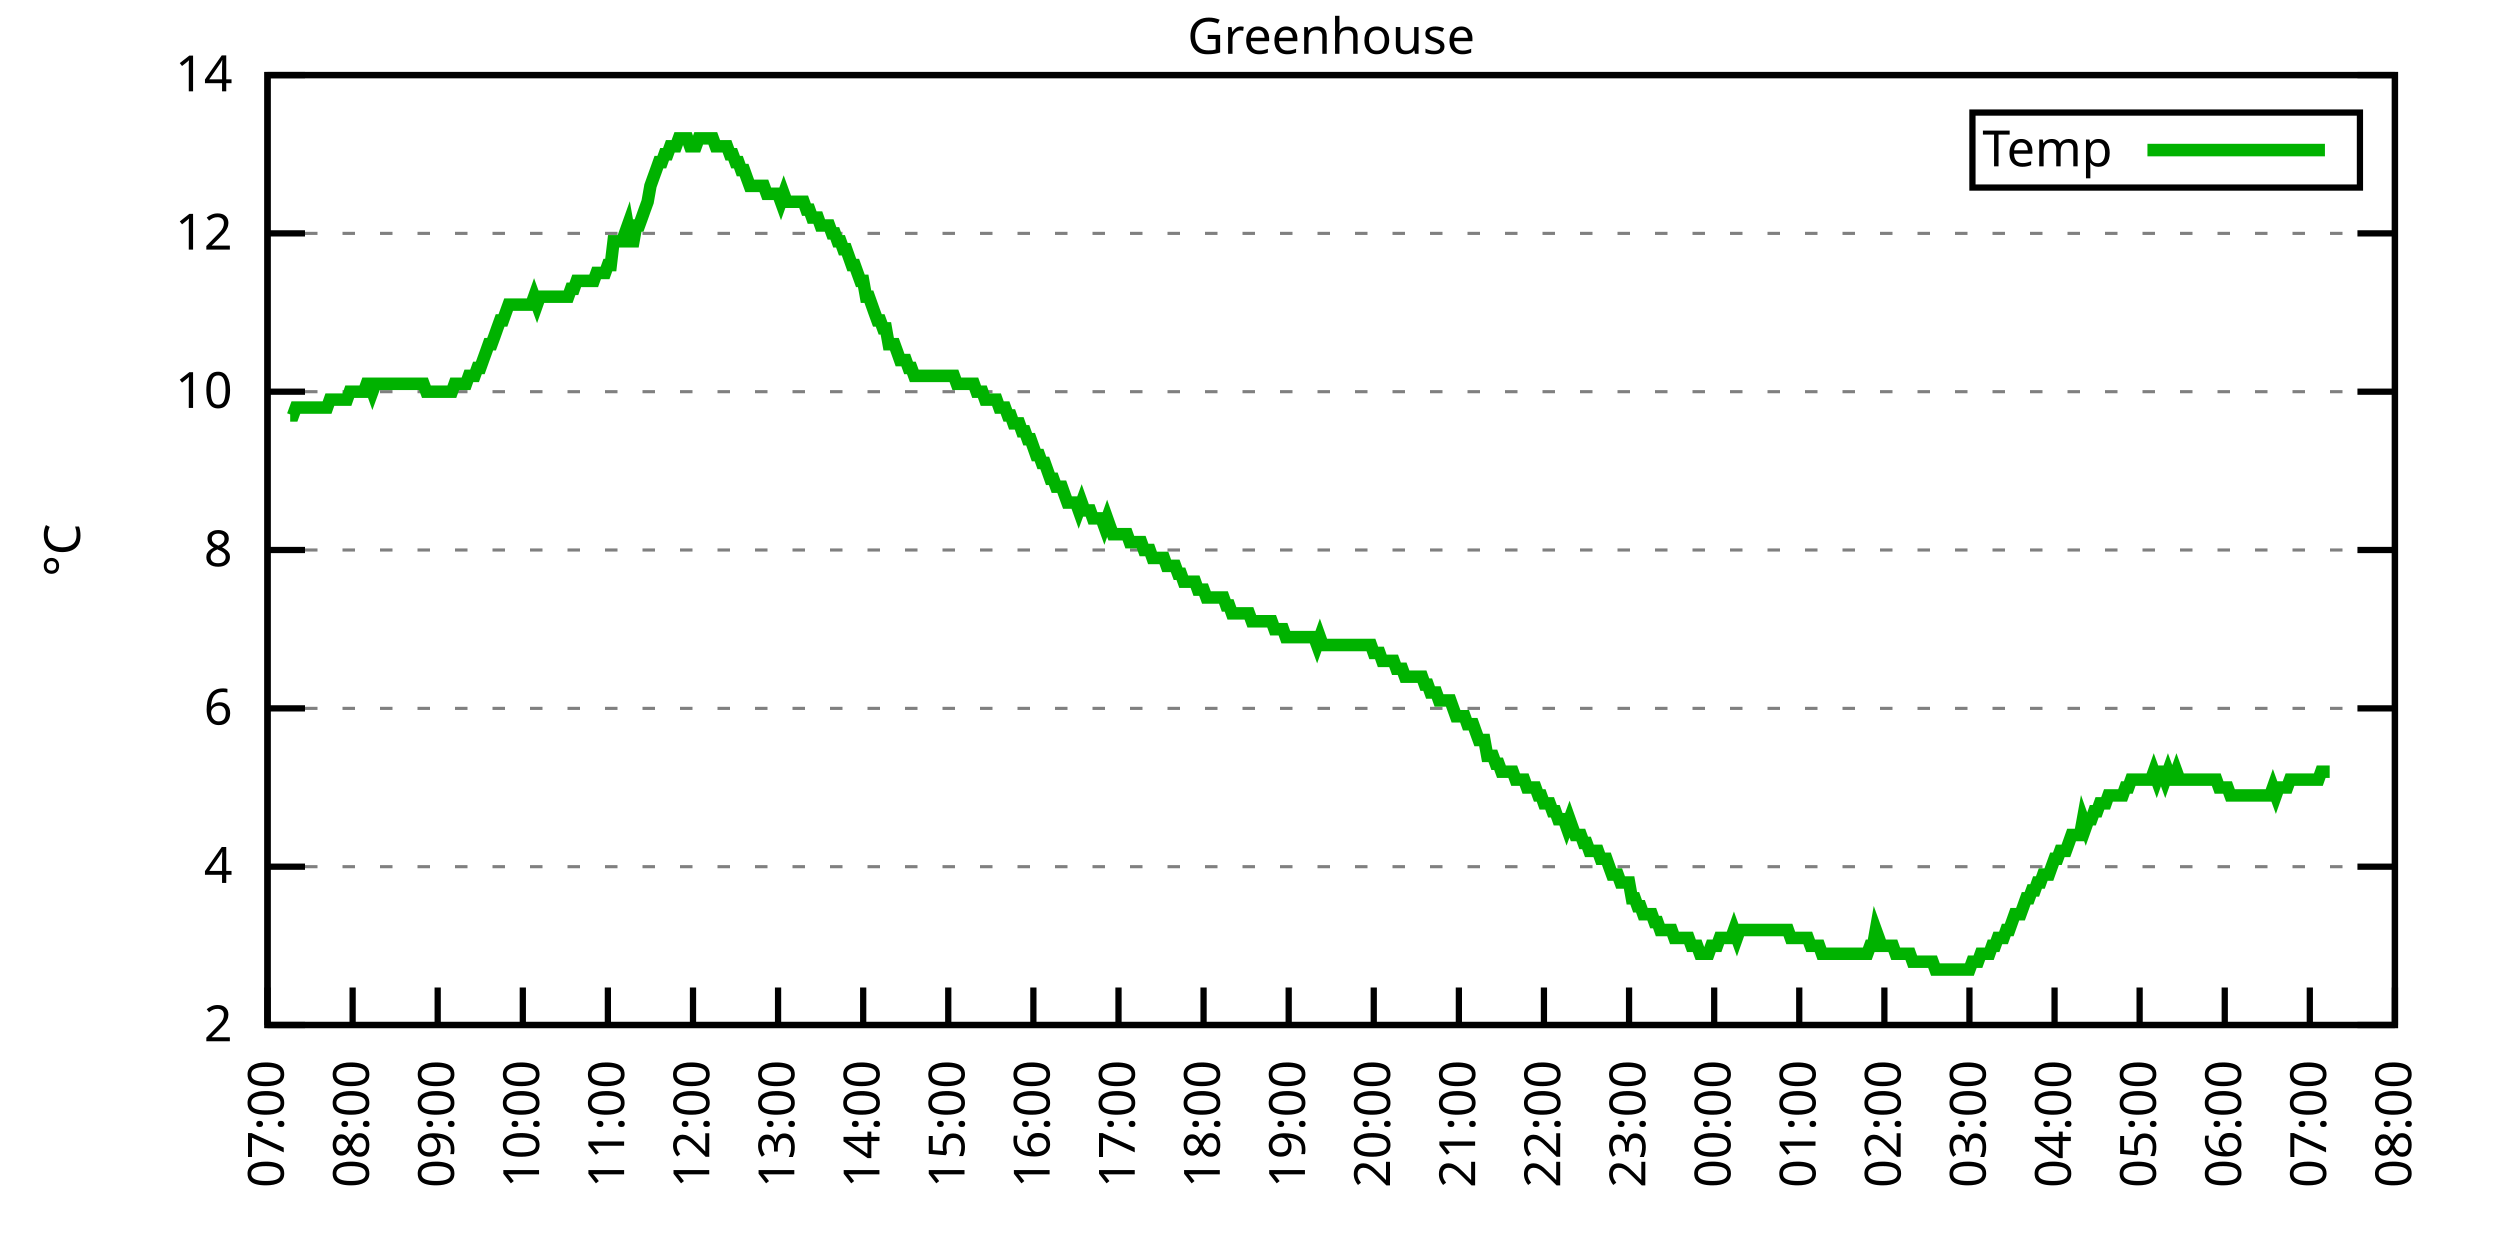
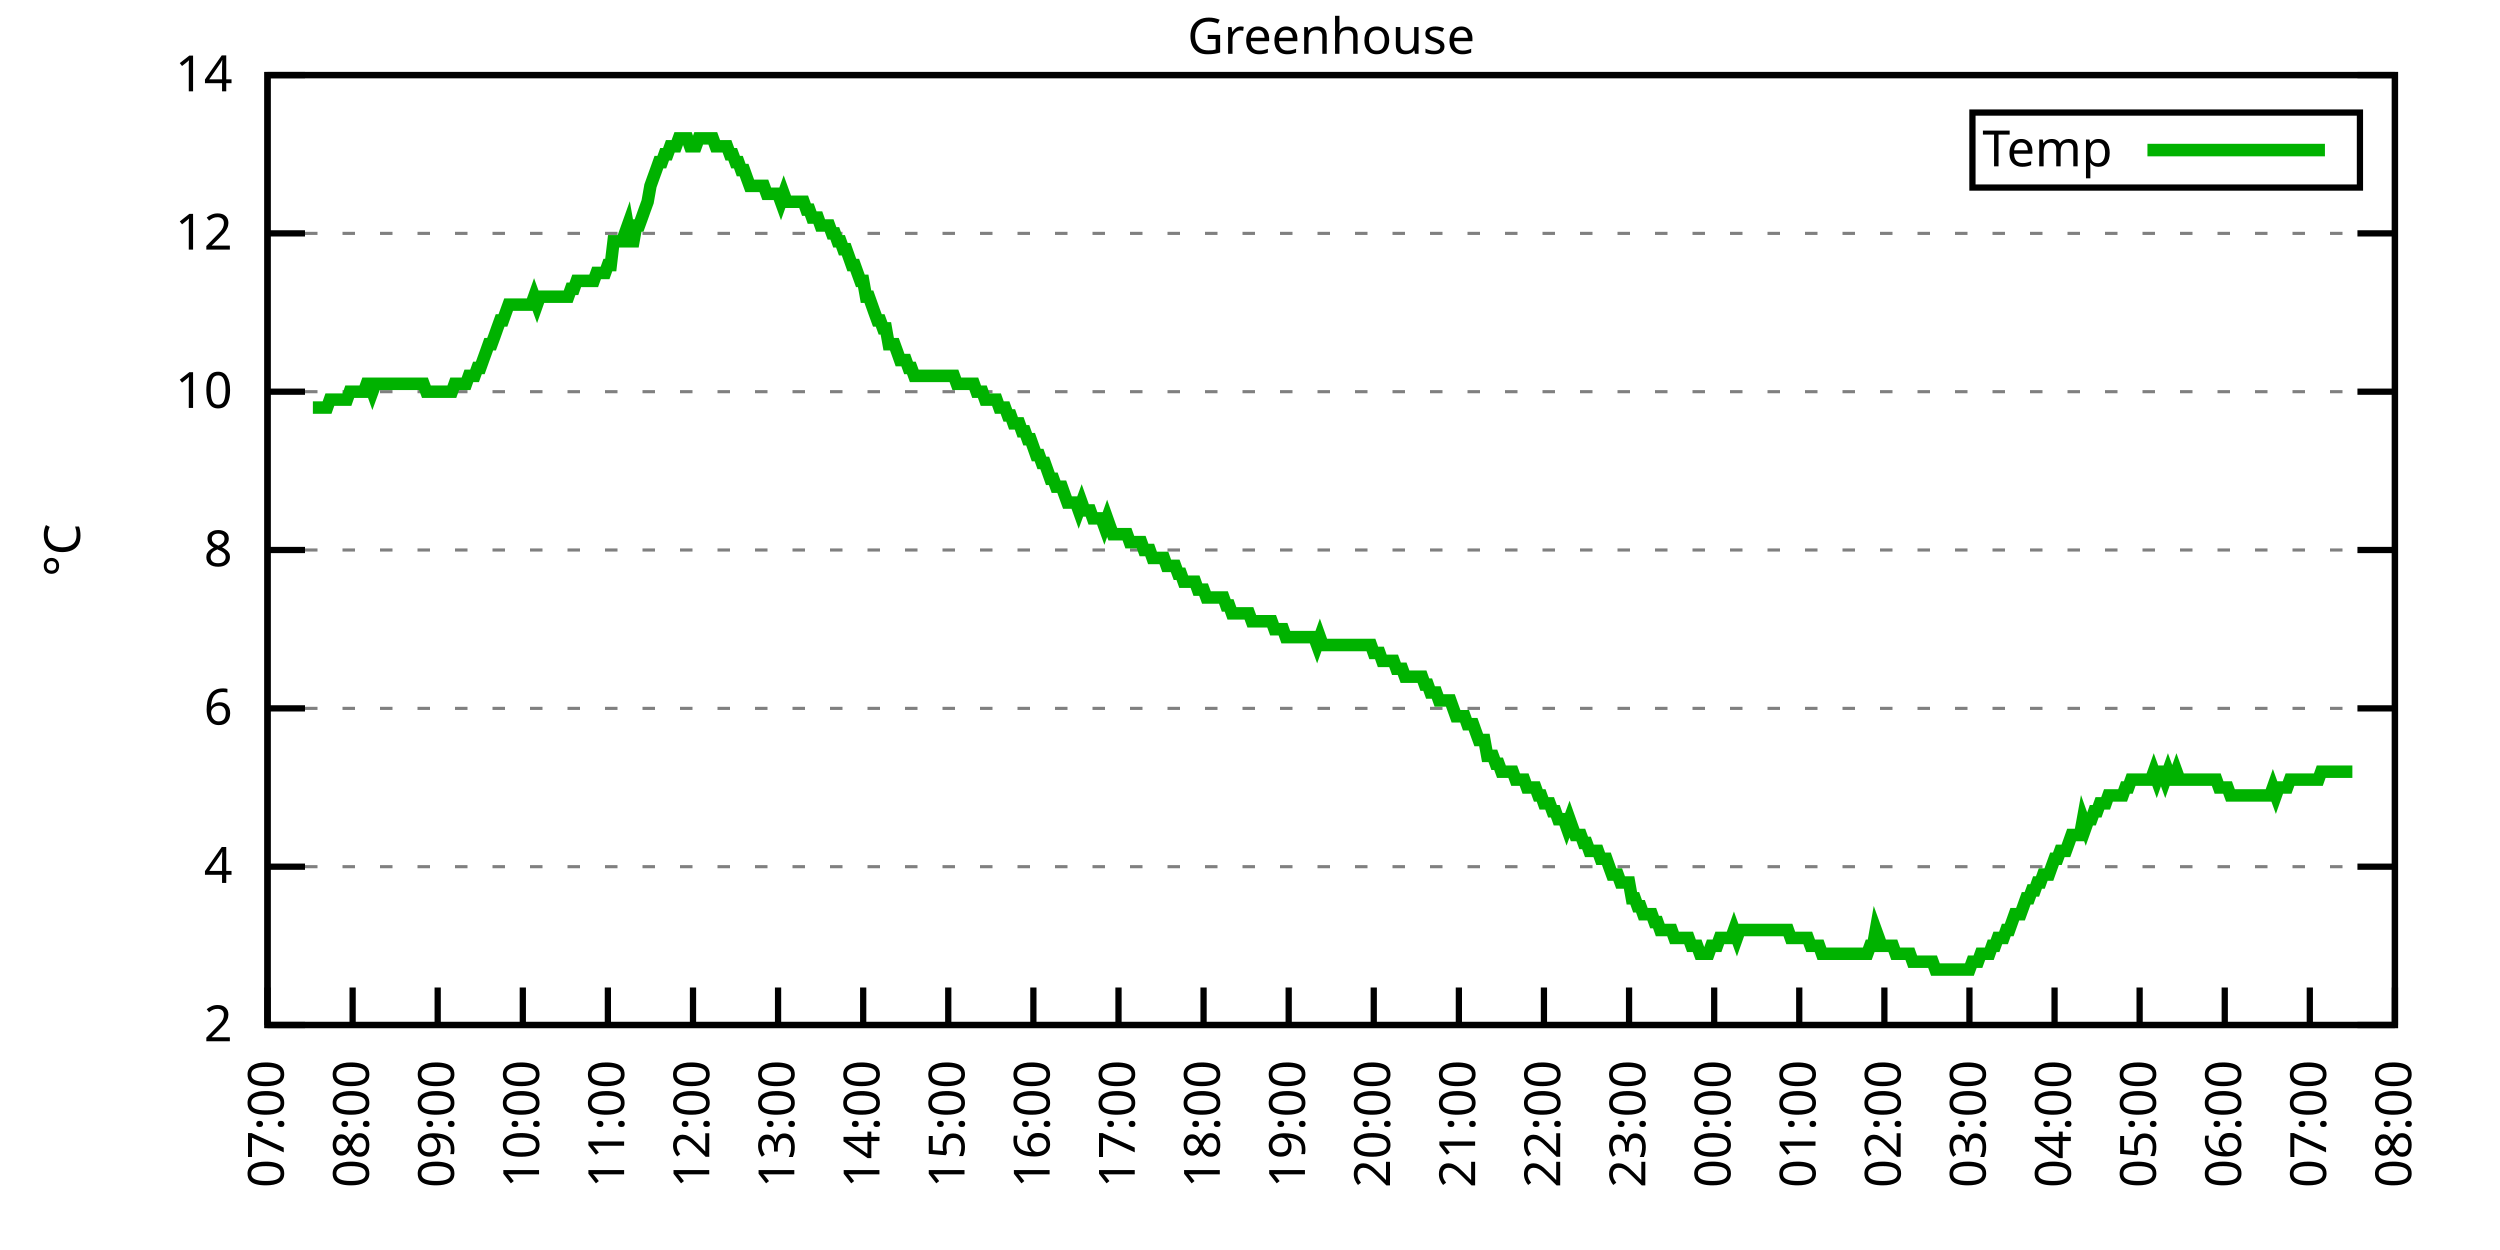
<svg xmlns="http://www.w3.org/2000/svg" xmlns:xlink="http://www.w3.org/1999/xlink" width="400" height="200" viewBox="0 0 400 200">
  <g id="gnuplot_canvas">
    <rect x="0" y="0" width="400" height="200" fill="none" />
    <defs>
      <circle id="gpDot" r="0.5" stroke-width="0.5" stroke="currentColor" />
      <path id="gpPt0" stroke-width="0.333" stroke="currentColor" d="M-1,0 h2 M0,-1 v2" />
      <path id="gpPt1" stroke-width="0.333" stroke="currentColor" d="M-1,-1 L1,1 M1,-1 L-1,1" />
      <path id="gpPt2" stroke-width="0.333" stroke="currentColor" d="M-1,0 L1,0 M0,-1 L0,1 M-1,-1 L1,1 M-1,1 L1,-1" />
      <rect id="gpPt3" stroke-width="0.333" stroke="currentColor" x="-1" y="-1" width="2" height="2" />
      <rect id="gpPt4" stroke-width="0.333" stroke="currentColor" fill="currentColor" x="-1" y="-1" width="2" height="2" />
      <circle id="gpPt5" stroke-width="0.333" stroke="currentColor" cx="0" cy="0" r="1" />
      <use xlink:href="#gpPt5" id="gpPt6" fill="currentColor" stroke="none" />
      <path id="gpPt7" stroke-width="0.333" stroke="currentColor" d="M0,-1.33 L-1.33,0.67 L1.33,0.67 z" />
      <use xlink:href="#gpPt7" id="gpPt8" fill="currentColor" stroke="none" />
      <use xlink:href="#gpPt7" id="gpPt9" stroke="currentColor" transform="rotate(180)" />
      <use xlink:href="#gpPt9" id="gpPt10" fill="currentColor" stroke="none" />
      <use xlink:href="#gpPt3" id="gpPt11" stroke="currentColor" transform="rotate(45)" />
      <use xlink:href="#gpPt11" id="gpPt12" fill="currentColor" stroke="none" />
      <path id="gpPt13" stroke-width="0.333" stroke="currentColor" d="M0,1.330 L1.265,0.411 L0.782,-1.067 L-0.782,-1.076 L-1.265,0.411 z" />
      <use xlink:href="#gpPt13" id="gpPt14" fill="currentColor" stroke="none" />
      <filter id="textbox" filterUnits="objectBoundingBox" x="0" y="0" height="1" width="1">
        <feFlood flood-color="white" flood-opacity="1" result="bgnd" />
        <feComposite in="SourceGraphic" in2="bgnd" operator="atop" />
      </filter>
      <filter id="greybox" filterUnits="objectBoundingBox" x="0" y="0" height="1" width="1">
        <feFlood flood-color="lightgrey" flood-opacity="1" result="grey" />
        <feComposite in="SourceGraphic" in2="grey" operator="atop" />
      </filter>
    </defs>
    <g fill="none" color="white" stroke="currentColor" stroke-width="1.00" stroke-linecap="butt" stroke-linejoin="miter">
</g>
    <g fill="none" color="black" stroke="currentColor" stroke-width="1.00" stroke-linecap="butt" stroke-linejoin="miter">
      <g stroke="none" shape-rendering="crispEdges">
        <polygon fill="rgb(255, 255, 255)" points="42.80,164.00 383.18,164.00 383.18,12.02 42.80,12.02 " />
      </g>
    </g>
    <g fill="none" color="black" stroke="currentColor" stroke-width="1.00" stroke-linecap="butt" stroke-linejoin="miter">
</g>
    <g fill="none" color="black" stroke="black" stroke-width="0.50" stroke-linecap="butt" stroke-linejoin="miter">
</g>
    <g fill="none" color="gray" stroke="currentColor" stroke-width="0.50" stroke-linecap="butt" stroke-linejoin="miter">
      <path stroke="gray" stroke-dasharray="2,4" class="gridline" d="M42.80,164.00 L383.19,164.00  " />
    </g>
    <g fill="none" color="gray" stroke="gray" stroke-width="1.00" stroke-linecap="butt" stroke-linejoin="miter">
</g>
    <g fill="none" color="black" stroke="currentColor" stroke-width="1.00" stroke-linecap="butt" stroke-linejoin="miter">
      <path stroke="black" d="M42.80,164.00 L48.80,164.00 M383.19,164.00 L377.19,164.00  " />
      <g transform="translate(37.20,166.60)" stroke="none" fill="black" font-family="Sans" font-size="8.00" text-anchor="end">
        <text>
          <tspan font-family="Sans"> 2</tspan>
        </text>
      </g>
    </g>
    <g fill="none" color="black" stroke="currentColor" stroke-width="1.00" stroke-linecap="butt" stroke-linejoin="miter">
</g>
    <g fill="none" color="black" stroke="black" stroke-width="0.50" stroke-linecap="butt" stroke-linejoin="miter">
</g>
    <g fill="none" color="gray" stroke="currentColor" stroke-width="0.50" stroke-linecap="butt" stroke-linejoin="miter">
      <path stroke="gray" stroke-dasharray="2,4" class="gridline" d="M42.80,138.67 L383.19,138.67  " />
    </g>
    <g fill="none" color="gray" stroke="gray" stroke-width="1.00" stroke-linecap="butt" stroke-linejoin="miter">
</g>
    <g fill="none" color="black" stroke="currentColor" stroke-width="1.00" stroke-linecap="butt" stroke-linejoin="miter">
      <path stroke="black" d="M42.80,138.67 L48.80,138.67 M383.19,138.67 L377.19,138.67  " />
      <g transform="translate(37.20,141.27)" stroke="none" fill="black" font-family="Sans" font-size="8.00" text-anchor="end">
        <text>
          <tspan font-family="Sans"> 4</tspan>
        </text>
      </g>
    </g>
    <g fill="none" color="black" stroke="currentColor" stroke-width="1.00" stroke-linecap="butt" stroke-linejoin="miter">
</g>
    <g fill="none" color="black" stroke="black" stroke-width="0.50" stroke-linecap="butt" stroke-linejoin="miter">
</g>
    <g fill="none" color="gray" stroke="currentColor" stroke-width="0.50" stroke-linecap="butt" stroke-linejoin="miter">
      <path stroke="gray" stroke-dasharray="2,4" class="gridline" d="M42.80,113.34 L383.19,113.34  " />
    </g>
    <g fill="none" color="gray" stroke="gray" stroke-width="1.00" stroke-linecap="butt" stroke-linejoin="miter">
</g>
    <g fill="none" color="black" stroke="currentColor" stroke-width="1.00" stroke-linecap="butt" stroke-linejoin="miter">
      <path stroke="black" d="M42.80,113.34 L48.80,113.34 M383.19,113.34 L377.19,113.34  " />
      <g transform="translate(37.20,115.94)" stroke="none" fill="black" font-family="Sans" font-size="8.00" text-anchor="end">
        <text>
          <tspan font-family="Sans"> 6</tspan>
        </text>
      </g>
    </g>
    <g fill="none" color="black" stroke="currentColor" stroke-width="1.00" stroke-linecap="butt" stroke-linejoin="miter">
</g>
    <g fill="none" color="black" stroke="black" stroke-width="0.50" stroke-linecap="butt" stroke-linejoin="miter">
</g>
    <g fill="none" color="gray" stroke="currentColor" stroke-width="0.50" stroke-linecap="butt" stroke-linejoin="miter">
      <path stroke="gray" stroke-dasharray="2,4" class="gridline" d="M42.80,88.00 L383.19,88.00  " />
    </g>
    <g fill="none" color="gray" stroke="gray" stroke-width="1.00" stroke-linecap="butt" stroke-linejoin="miter">
</g>
    <g fill="none" color="black" stroke="currentColor" stroke-width="1.00" stroke-linecap="butt" stroke-linejoin="miter">
      <path stroke="black" d="M42.80,88.00 L48.80,88.00 M383.19,88.00 L377.19,88.00  " />
      <g transform="translate(37.20,90.60)" stroke="none" fill="black" font-family="Sans" font-size="8.00" text-anchor="end">
        <text>
          <tspan font-family="Sans"> 8</tspan>
        </text>
      </g>
    </g>
    <g fill="none" color="black" stroke="currentColor" stroke-width="1.00" stroke-linecap="butt" stroke-linejoin="miter">
</g>
    <g fill="none" color="black" stroke="black" stroke-width="0.50" stroke-linecap="butt" stroke-linejoin="miter">
</g>
    <g fill="none" color="gray" stroke="currentColor" stroke-width="0.50" stroke-linecap="butt" stroke-linejoin="miter">
      <path stroke="gray" stroke-dasharray="2,4" class="gridline" d="M42.80,62.67 L383.19,62.67  " />
    </g>
    <g fill="none" color="gray" stroke="gray" stroke-width="1.00" stroke-linecap="butt" stroke-linejoin="miter">
</g>
    <g fill="none" color="black" stroke="currentColor" stroke-width="1.00" stroke-linecap="butt" stroke-linejoin="miter">
      <path stroke="black" d="M42.80,62.67 L48.80,62.67 M383.19,62.67 L377.19,62.67  " />
      <g transform="translate(37.20,65.27)" stroke="none" fill="black" font-family="Sans" font-size="8.00" text-anchor="end">
        <text>
          <tspan font-family="Sans"> 10</tspan>
        </text>
      </g>
    </g>
    <g fill="none" color="black" stroke="currentColor" stroke-width="1.00" stroke-linecap="butt" stroke-linejoin="miter">
</g>
    <g fill="none" color="black" stroke="black" stroke-width="0.50" stroke-linecap="butt" stroke-linejoin="miter">
</g>
    <g fill="none" color="gray" stroke="currentColor" stroke-width="0.50" stroke-linecap="butt" stroke-linejoin="miter">
      <path stroke="gray" stroke-dasharray="2,4" class="gridline" d="M42.80,37.34 L383.19,37.34  " />
    </g>
    <g fill="none" color="gray" stroke="gray" stroke-width="1.00" stroke-linecap="butt" stroke-linejoin="miter">
</g>
    <g fill="none" color="black" stroke="currentColor" stroke-width="1.00" stroke-linecap="butt" stroke-linejoin="miter">
      <path stroke="black" d="M42.80,37.34 L48.80,37.34 M383.19,37.34 L377.19,37.34  " />
      <g transform="translate(37.20,39.94)" stroke="none" fill="black" font-family="Sans" font-size="8.00" text-anchor="end">
        <text>
          <tspan font-family="Sans"> 12</tspan>
        </text>
      </g>
    </g>
    <g fill="none" color="black" stroke="currentColor" stroke-width="1.00" stroke-linecap="butt" stroke-linejoin="miter">
</g>
    <g fill="none" color="black" stroke="black" stroke-width="0.50" stroke-linecap="butt" stroke-linejoin="miter">
</g>
    <g fill="none" color="gray" stroke="currentColor" stroke-width="0.50" stroke-linecap="butt" stroke-linejoin="miter">
      <path stroke="gray" stroke-dasharray="2,4" class="gridline" d="M42.80,12.01 L383.19,12.01  " />
    </g>
    <g fill="none" color="gray" stroke="gray" stroke-width="1.00" stroke-linecap="butt" stroke-linejoin="miter">
</g>
    <g fill="none" color="black" stroke="currentColor" stroke-width="1.00" stroke-linecap="butt" stroke-linejoin="miter">
      <path stroke="black" d="M42.80,12.01 L48.80,12.01 M383.19,12.01 L377.19,12.01  " />
      <g transform="translate(37.20,14.61)" stroke="none" fill="black" font-family="Sans" font-size="8.00" text-anchor="end">
        <text>
          <tspan font-family="Sans"> 14</tspan>
        </text>
      </g>
    </g>
    <g fill="none" color="black" stroke="currentColor" stroke-width="1.00" stroke-linecap="butt" stroke-linejoin="miter">
      <path stroke="black" d="M42.80,164.00 L42.80,158.00  " />
      <g transform="translate(45.40,169.60) rotate(270.00)" stroke="none" fill="black" font-family="Sans" font-size="8.00" text-anchor="end">
        <text>
          <tspan font-family="Sans">07:00</tspan>
        </text>
      </g>
    </g>
    <g fill="none" color="black" stroke="currentColor" stroke-width="1.00" stroke-linecap="butt" stroke-linejoin="miter">
      <path stroke="black" d="M56.42,164.00 L56.42,158.00  " />
      <g transform="translate(59.02,169.60) rotate(270.00)" stroke="none" fill="black" font-family="Sans" font-size="8.00" text-anchor="end">
        <text>
          <tspan font-family="Sans">08:00</tspan>
        </text>
      </g>
    </g>
    <g fill="none" color="black" stroke="currentColor" stroke-width="1.00" stroke-linecap="butt" stroke-linejoin="miter">
      <path stroke="black" d="M70.03,164.00 L70.03,158.00  " />
      <g transform="translate(72.63,169.60) rotate(270.00)" stroke="none" fill="black" font-family="Sans" font-size="8.00" text-anchor="end">
        <text>
          <tspan font-family="Sans">09:00</tspan>
        </text>
      </g>
    </g>
    <g fill="none" color="black" stroke="currentColor" stroke-width="1.00" stroke-linecap="butt" stroke-linejoin="miter">
      <path stroke="black" d="M83.65,164.00 L83.65,158.00  " />
      <g transform="translate(86.25,169.60) rotate(270.00)" stroke="none" fill="black" font-family="Sans" font-size="8.00" text-anchor="end">
        <text>
          <tspan font-family="Sans">10:00</tspan>
        </text>
      </g>
    </g>
    <g fill="none" color="black" stroke="currentColor" stroke-width="1.00" stroke-linecap="butt" stroke-linejoin="miter">
      <path stroke="black" d="M97.26,164.00 L97.26,158.00  " />
      <g transform="translate(99.86,169.60) rotate(270.00)" stroke="none" fill="black" font-family="Sans" font-size="8.00" text-anchor="end">
        <text>
          <tspan font-family="Sans">11:00</tspan>
        </text>
      </g>
    </g>
    <g fill="none" color="black" stroke="currentColor" stroke-width="1.00" stroke-linecap="butt" stroke-linejoin="miter">
      <path stroke="black" d="M110.88,164.00 L110.88,158.00  " />
      <g transform="translate(113.48,169.60) rotate(270.00)" stroke="none" fill="black" font-family="Sans" font-size="8.00" text-anchor="end">
        <text>
          <tspan font-family="Sans">12:00</tspan>
        </text>
      </g>
    </g>
    <g fill="none" color="black" stroke="currentColor" stroke-width="1.00" stroke-linecap="butt" stroke-linejoin="miter">
      <path stroke="black" d="M124.49,164.00 L124.49,158.00  " />
      <g transform="translate(127.09,169.60) rotate(270.00)" stroke="none" fill="black" font-family="Sans" font-size="8.00" text-anchor="end">
        <text>
          <tspan font-family="Sans">13:00</tspan>
        </text>
      </g>
    </g>
    <g fill="none" color="black" stroke="currentColor" stroke-width="1.00" stroke-linecap="butt" stroke-linejoin="miter">
      <path stroke="black" d="M138.11,164.00 L138.11,158.00  " />
      <g transform="translate(140.71,169.60) rotate(270.00)" stroke="none" fill="black" font-family="Sans" font-size="8.00" text-anchor="end">
        <text>
          <tspan font-family="Sans">14:00</tspan>
        </text>
      </g>
    </g>
    <g fill="none" color="black" stroke="currentColor" stroke-width="1.00" stroke-linecap="butt" stroke-linejoin="miter">
      <path stroke="black" d="M151.72,164.00 L151.72,158.00  " />
      <g transform="translate(154.32,169.60) rotate(270.00)" stroke="none" fill="black" font-family="Sans" font-size="8.00" text-anchor="end">
        <text>
          <tspan font-family="Sans">15:00</tspan>
        </text>
      </g>
    </g>
    <g fill="none" color="black" stroke="currentColor" stroke-width="1.00" stroke-linecap="butt" stroke-linejoin="miter">
      <path stroke="black" d="M165.34,164.00 L165.34,158.00  " />
      <g transform="translate(167.94,169.60) rotate(270.00)" stroke="none" fill="black" font-family="Sans" font-size="8.00" text-anchor="end">
        <text>
          <tspan font-family="Sans">16:00</tspan>
        </text>
      </g>
    </g>
    <g fill="none" color="black" stroke="currentColor" stroke-width="1.00" stroke-linecap="butt" stroke-linejoin="miter">
      <path stroke="black" d="M178.96,164.00 L178.96,158.00  " />
      <g transform="translate(181.56,169.60) rotate(270.00)" stroke="none" fill="black" font-family="Sans" font-size="8.00" text-anchor="end">
        <text>
          <tspan font-family="Sans">17:00</tspan>
        </text>
      </g>
    </g>
    <g fill="none" color="black" stroke="currentColor" stroke-width="1.00" stroke-linecap="butt" stroke-linejoin="miter">
      <path stroke="black" d="M192.57,164.00 L192.57,158.00  " />
      <g transform="translate(195.17,169.60) rotate(270.00)" stroke="none" fill="black" font-family="Sans" font-size="8.00" text-anchor="end">
        <text>
          <tspan font-family="Sans">18:00</tspan>
        </text>
      </g>
    </g>
    <g fill="none" color="black" stroke="currentColor" stroke-width="1.00" stroke-linecap="butt" stroke-linejoin="miter">
      <path stroke="black" d="M206.19,164.00 L206.19,158.00  " />
      <g transform="translate(208.79,169.60) rotate(270.00)" stroke="none" fill="black" font-family="Sans" font-size="8.00" text-anchor="end">
        <text>
          <tspan font-family="Sans">19:00</tspan>
        </text>
      </g>
    </g>
    <g fill="none" color="black" stroke="currentColor" stroke-width="1.00" stroke-linecap="butt" stroke-linejoin="miter">
      <path stroke="black" d="M219.80,164.00 L219.80,158.00  " />
      <g transform="translate(222.40,169.60) rotate(270.00)" stroke="none" fill="black" font-family="Sans" font-size="8.00" text-anchor="end">
        <text>
          <tspan font-family="Sans">20:00</tspan>
        </text>
      </g>
    </g>
    <g fill="none" color="black" stroke="currentColor" stroke-width="1.00" stroke-linecap="butt" stroke-linejoin="miter">
      <path stroke="black" d="M233.42,164.00 L233.42,158.00  " />
      <g transform="translate(236.02,169.60) rotate(270.00)" stroke="none" fill="black" font-family="Sans" font-size="8.00" text-anchor="end">
        <text>
          <tspan font-family="Sans">21:00</tspan>
        </text>
      </g>
    </g>
    <g fill="none" color="black" stroke="currentColor" stroke-width="1.00" stroke-linecap="butt" stroke-linejoin="miter">
      <path stroke="black" d="M247.03,164.00 L247.03,158.00  " />
      <g transform="translate(249.63,169.60) rotate(270.00)" stroke="none" fill="black" font-family="Sans" font-size="8.00" text-anchor="end">
        <text>
          <tspan font-family="Sans">22:00</tspan>
        </text>
      </g>
    </g>
    <g fill="none" color="black" stroke="currentColor" stroke-width="1.00" stroke-linecap="butt" stroke-linejoin="miter">
      <path stroke="black" d="M260.65,164.00 L260.65,158.00  " />
      <g transform="translate(263.25,169.60) rotate(270.00)" stroke="none" fill="black" font-family="Sans" font-size="8.00" text-anchor="end">
        <text>
          <tspan font-family="Sans">23:00</tspan>
        </text>
      </g>
    </g>
    <g fill="none" color="black" stroke="currentColor" stroke-width="1.00" stroke-linecap="butt" stroke-linejoin="miter">
      <path stroke="black" d="M274.27,164.00 L274.27,158.00  " />
      <g transform="translate(276.87,169.60) rotate(270.00)" stroke="none" fill="black" font-family="Sans" font-size="8.00" text-anchor="end">
        <text>
          <tspan font-family="Sans">00:00</tspan>
        </text>
      </g>
    </g>
    <g fill="none" color="black" stroke="currentColor" stroke-width="1.00" stroke-linecap="butt" stroke-linejoin="miter">
      <path stroke="black" d="M287.88,164.00 L287.88,158.00  " />
      <g transform="translate(290.48,169.60) rotate(270.00)" stroke="none" fill="black" font-family="Sans" font-size="8.00" text-anchor="end">
        <text>
          <tspan font-family="Sans">01:00</tspan>
        </text>
      </g>
    </g>
    <g fill="none" color="black" stroke="currentColor" stroke-width="1.00" stroke-linecap="butt" stroke-linejoin="miter">
      <path stroke="black" d="M301.50,164.00 L301.50,158.00  " />
      <g transform="translate(304.10,169.60) rotate(270.00)" stroke="none" fill="black" font-family="Sans" font-size="8.00" text-anchor="end">
        <text>
          <tspan font-family="Sans">02:00</tspan>
        </text>
      </g>
    </g>
    <g fill="none" color="black" stroke="currentColor" stroke-width="1.00" stroke-linecap="butt" stroke-linejoin="miter">
      <path stroke="black" d="M315.11,164.00 L315.11,158.00  " />
      <g transform="translate(317.71,169.60) rotate(270.00)" stroke="none" fill="black" font-family="Sans" font-size="8.00" text-anchor="end">
        <text>
          <tspan font-family="Sans">03:00</tspan>
        </text>
      </g>
    </g>
    <g fill="none" color="black" stroke="currentColor" stroke-width="1.00" stroke-linecap="butt" stroke-linejoin="miter">
      <path stroke="black" d="M328.73,164.00 L328.73,158.00  " />
      <g transform="translate(331.33,169.60) rotate(270.00)" stroke="none" fill="black" font-family="Sans" font-size="8.00" text-anchor="end">
        <text>
          <tspan font-family="Sans">04:00</tspan>
        </text>
      </g>
    </g>
    <g fill="none" color="black" stroke="currentColor" stroke-width="1.00" stroke-linecap="butt" stroke-linejoin="miter">
      <path stroke="black" d="M342.34,164.00 L342.34,158.00  " />
      <g transform="translate(344.94,169.60) rotate(270.00)" stroke="none" fill="black" font-family="Sans" font-size="8.00" text-anchor="end">
        <text>
          <tspan font-family="Sans">05:00</tspan>
        </text>
      </g>
    </g>
    <g fill="none" color="black" stroke="currentColor" stroke-width="1.00" stroke-linecap="butt" stroke-linejoin="miter">
      <path stroke="black" d="M355.96,164.00 L355.96,158.00  " />
      <g transform="translate(358.56,169.60) rotate(270.00)" stroke="none" fill="black" font-family="Sans" font-size="8.00" text-anchor="end">
        <text>
          <tspan font-family="Sans">06:00</tspan>
        </text>
      </g>
    </g>
    <g fill="none" color="black" stroke="currentColor" stroke-width="1.00" stroke-linecap="butt" stroke-linejoin="miter">
      <path stroke="black" d="M369.57,164.00 L369.57,158.00  " />
      <g transform="translate(372.17,169.60) rotate(270.00)" stroke="none" fill="black" font-family="Sans" font-size="8.00" text-anchor="end">
        <text>
          <tspan font-family="Sans">07:00</tspan>
        </text>
      </g>
    </g>
    <g fill="none" color="black" stroke="currentColor" stroke-width="1.00" stroke-linecap="butt" stroke-linejoin="miter">
      <path stroke="black" d="M383.19,164.00 L383.19,158.00  " />
      <g transform="translate(385.79,169.60) rotate(270.00)" stroke="none" fill="black" font-family="Sans" font-size="8.00" text-anchor="end">
        <text>
          <tspan font-family="Sans">08:00</tspan>
        </text>
      </g>
    </g>
    <g fill="none" color="black" stroke="currentColor" stroke-width="1.00" stroke-linecap="butt" stroke-linejoin="miter">
</g>
    <g fill="none" color="black" stroke="currentColor" stroke-width="1.00" stroke-linecap="butt" stroke-linejoin="miter">
      <path stroke="black" d="M42.80,12.01 L42.80,164.00 L383.19,164.00 L383.19,12.01 L42.80,12.01 Z  " />
    </g>
    <g fill="none" color="black" stroke="currentColor" stroke-width="1.00" stroke-linecap="butt" stroke-linejoin="miter">
</g>
    <g fill="none" color="black" stroke="currentColor" stroke-width="1.00" stroke-linecap="butt" stroke-linejoin="miter">
      <path stroke="black" d="M315.59,30.01 L315.59,18.01 L377.59,18.01 L377.59,30.01 L315.59,30.01 Z  " />
    </g>
    <g id="Greenhouse_plot_1">
      <g fill="none" color="white" stroke="black" stroke-width="2.00" stroke-linecap="butt" stroke-linejoin="miter">
</g>
      <g fill="none" color="black" stroke="currentColor" stroke-width="2.00" stroke-linecap="butt" stroke-linejoin="miter">
        <g transform="translate(337.99,26.61)" stroke="none" fill="black" font-family="Sans" font-size="8.00" text-anchor="end">
          <text>
            <tspan font-family="Sans">Temp</tspan>
          </text>
        </g>
      </g>
      <g fill="none" color="black" stroke="currentColor" stroke-width="2.00" stroke-linecap="butt" stroke-linejoin="miter">
-         <path stroke="rgb(  0, 178,   0)" d="M343.59,24.01 L371.99,24.01 M46.43,66.47 L46.88,66.47 L47.34,65.21 L47.79,65.21 L48.25,65.21 L48.70,65.21   L49.15,65.21 L49.61,65.21 L50.06,65.21 L50.52,65.21 L50.97,65.21 L51.42,65.21 L51.88,65.21 L52.33,65.21   L52.78,63.94 L53.24,63.94 L53.69,63.94 L54.15,63.94 L54.60,63.94 L55.05,63.94 L55.51,63.94 L55.96,62.67   L56.42,62.67 L56.87,62.67 L57.32,62.67 L57.78,62.67 L58.23,62.67 L58.68,61.41 L59.14,61.41 L59.59,62.67   L60.05,61.41 L60.50,61.41 L60.95,61.41 L61.41,61.41 L61.86,61.41 L62.32,61.41 L62.77,61.41 L63.22,61.41   L63.68,61.41 L64.13,61.41 L64.58,61.41 L65.04,61.41 L65.49,61.41 L65.95,61.41 L66.40,61.41 L66.85,61.41   L67.31,61.41 L67.76,61.41 L68.22,62.67 L68.67,62.67 L69.12,62.67 L69.58,62.67 L70.03,62.67 L70.49,62.67   L70.94,62.67 L71.39,62.67 L71.85,62.67 L72.30,62.67 L72.75,61.41 L73.21,61.41 L73.66,61.41 L74.12,61.41   L74.57,61.41 L75.02,60.14 L75.48,60.14 L75.93,60.14 L76.39,58.87 L76.84,58.87 L77.29,57.61 L77.75,56.34   L78.20,55.07 L78.65,55.07 L79.11,53.81 L79.56,52.54 L80.02,51.27 L80.47,51.27 L80.92,50.01 L81.38,48.74   L81.83,48.74 L82.29,48.74 L82.74,48.74 L83.19,48.74 L83.65,48.74 L84.10,48.74 L84.55,48.74 L85.01,48.74   L85.46,47.47 L85.92,48.74 L86.37,47.47 L86.82,47.47 L87.28,47.47 L87.73,47.47 L88.19,47.47 L88.64,47.47   L89.09,47.47 L89.55,47.47 L90.00,47.47 L90.45,47.47 L90.91,47.47 L91.36,46.21 L91.82,46.21 L92.27,44.94   L92.72,44.94 L93.18,44.94 L93.63,44.94 L94.09,44.94 L94.54,44.94 L94.99,44.94 L95.45,43.67 L95.90,43.67   L96.35,43.67 L96.81,43.67 L97.26,42.41 L97.72,42.41 L98.17,38.61 L98.62,38.61 L99.08,38.61 L99.53,38.61   L99.99,37.34 L100.44,36.08 L100.89,38.61 L101.35,38.61 L101.80,36.08 L102.25,36.08 L102.71,34.81 L103.16,33.54   L103.62,32.28 L104.07,29.74 L104.52,28.48 L104.98,27.21 L105.43,25.94 L105.89,25.94 L106.34,24.68 L106.79,24.68   L107.25,23.41 L107.70,23.41 L108.15,23.41 L108.61,22.14 L109.06,22.14 L109.52,22.14 L109.97,22.14 L110.42,23.41   L110.88,23.41 L111.33,23.41 L111.79,22.14 L112.24,22.14 L112.69,22.14 L113.15,22.14 L113.60,22.14 L114.05,22.14   L114.51,23.41 L114.96,23.41 L115.42,23.41 L115.87,23.41 L116.32,23.41 L116.78,24.68 L117.23,24.68 L117.69,25.94   L118.14,25.94 L118.59,27.21 L119.05,27.21 L119.50,28.48 L119.96,29.74 L120.41,29.74 L120.86,29.74 L121.32,29.74   L121.77,29.74 L122.22,29.74 L122.68,31.01 L123.13,31.01 L123.59,31.01 L124.04,31.01 L124.49,31.01 L124.95,32.28   L125.40,31.01 L125.86,32.28 L126.31,32.28 L126.76,32.28 L127.22,32.28 L127.67,32.28 L128.12,32.28 L128.58,32.28   L129.03,33.54 L129.49,33.54 L129.94,34.81 L130.39,34.81 L130.85,34.81 L131.30,36.08 L131.76,36.08 L132.21,36.08   L132.66,36.08 L133.12,37.34 L133.57,37.34 L134.02,38.61 L134.48,38.61 L134.93,39.87 L135.39,39.87 L135.84,41.14   L136.29,42.41 L136.75,42.41 L137.20,43.67 L137.66,44.94 L138.11,44.94 L138.56,47.47 L139.02,47.47 L139.47,48.74   L139.92,50.01 L140.38,51.27 L140.83,51.27 L141.29,52.54 L141.74,52.54 L142.19,55.07 L142.65,55.07 L143.10,55.07   L143.56,56.34 L144.01,57.61 L144.46,57.61 L144.92,57.61 L145.37,58.87 L145.82,58.87 L146.28,60.14 L146.73,60.14   L147.19,60.14 L147.64,60.14 L148.09,60.14 L148.55,60.14 L149.00,60.14 L149.46,60.14 L149.91,60.14 L150.36,60.14   L150.82,60.14 L151.27,60.14 L151.72,60.14 L152.18,60.14 L152.63,60.14 L153.09,61.41 L153.54,61.41 L153.99,61.41   L154.45,61.41 L154.90,61.41 L155.36,61.41 L155.81,61.41 L156.26,62.67 L156.72,62.67 L157.17,62.67 L157.62,63.94   L158.08,63.94 L158.53,63.94 L158.99,63.94 L159.44,63.94 L159.89,65.21 L160.35,65.21 L160.80,65.21 L161.26,66.47   L161.71,66.47 L162.16,67.74 L162.62,67.74 L163.07,67.74 L163.52,69.01 L163.98,69.01 L164.43,70.27 L164.89,70.27   L165.34,71.54 L165.79,72.81 L166.25,72.81 L166.70,74.07 L167.16,74.07 L167.61,75.34 L168.06,76.61 L168.52,76.61   L168.97,77.87 L169.43,77.87 L169.88,77.87 L170.33,79.14 L170.79,80.41 L171.24,80.41 L171.69,80.41 L172.15,80.41   L172.60,81.67 L173.06,80.41 L173.51,81.67 L173.96,81.67 L174.42,81.67 L174.87,82.94 L175.33,82.94 L175.78,82.94   L176.23,82.94 L176.69,84.21 L177.14,82.94 L177.59,84.21 L178.05,85.47 L178.50,85.47 L178.96,85.47 L179.41,85.47   L179.86,85.47 L180.32,85.47 L180.77,86.74 L181.23,86.74 L181.68,86.74 L182.13,86.74 L182.59,86.74 L183.04,88.00   L183.49,88.00 L183.95,88.00 L184.40,89.27 L184.86,89.27 L185.31,89.27 L185.76,89.27 L186.22,89.27 L186.67,90.54   L187.13,90.54 L187.58,90.54 L188.03,90.54 L188.49,91.80 L188.94,91.80 L189.39,93.07 L189.85,93.07 L190.30,93.07   L190.76,93.07 L191.21,93.07 L191.66,94.34 L192.12,94.34 L192.57,94.34 L193.03,95.60 L193.48,95.60 L193.93,95.60   L194.39,95.60 L194.84,95.60 L195.29,95.60 L195.75,95.60 L196.20,96.87 L196.66,96.87 L197.11,98.14 L197.56,98.14   L198.02,98.14 L198.47,98.14 L198.93,98.14 L199.38,98.14 L199.83,98.14 L200.29,99.40 L200.74,99.40 L201.19,99.40   L201.65,99.40 L202.10,99.40 L202.56,99.40 L203.01,99.40 L203.46,99.40 L203.92,100.67 L204.37,100.67 L204.83,100.67   L205.28,100.67 L205.73,101.94 L206.19,101.94 L206.64,101.94 L207.09,101.94 L207.55,101.94 L208.00,101.94 L208.46,101.94   L208.91,101.94 L209.36,101.94 L209.82,101.94 L210.27,101.94 L210.73,103.20 L211.18,101.94 L211.63,103.20 L212.09,103.20   L212.54,103.20 L213.00,103.20 L213.45,103.20 L213.90,103.20 L214.36,103.20 L214.81,103.20 L215.26,103.20 L215.72,103.20   L216.17,103.20 L216.63,103.20 L217.08,103.20 L217.53,103.20 L217.99,103.20 L218.44,103.20 L218.90,103.20 L219.35,103.20   L219.80,104.47 L220.26,104.47 L220.71,104.47 L221.16,105.74 L221.62,105.74 L222.07,105.74 L222.53,105.74 L222.98,105.74   L223.43,107.00 L223.89,107.00 L224.34,107.00 L224.80,108.27 L225.25,108.27 L225.70,108.27 L226.16,108.27 L226.61,108.27   L227.06,108.27 L227.52,108.27 L227.97,109.54 L228.43,109.54 L228.88,110.80 L229.33,110.80 L229.79,110.80 L230.24,112.07   L230.70,112.07 L231.15,112.07 L231.60,112.07 L232.06,112.07 L232.51,113.34 L232.96,114.60 L233.42,114.60 L233.87,114.60   L234.33,114.60 L234.78,115.87 L235.23,115.87 L235.69,115.87 L236.14,117.14 L236.60,118.40 L237.05,118.40 L237.50,118.40   L237.96,120.94 L238.41,120.94 L238.86,120.94 L239.32,122.20 L239.77,122.20 L240.23,123.47 L240.68,123.47 L241.13,123.47   L241.59,123.47 L242.04,123.47 L242.50,124.74 L242.95,124.74 L243.40,124.74 L243.86,124.74 L244.31,126.00 L244.76,126.00   L245.22,126.00 L245.67,126.00 L246.13,127.27 L246.58,127.27 L247.03,128.54 L247.49,128.54 L247.94,128.54 L248.40,129.80   L248.85,129.80 L249.30,131.07 L249.76,131.07 L250.21,131.07 L250.66,132.34 L251.12,131.07 L251.57,132.34 L252.03,133.60   L252.48,133.60 L252.93,133.60 L253.39,134.87 L253.84,134.87 L254.30,136.14 L254.75,136.14 L255.20,136.14 L255.66,136.14   L256.11,137.40 L256.56,137.40 L257.02,137.40 L257.47,138.67 L257.93,139.93 L258.38,139.93 L258.83,139.93 L259.29,141.20   L259.74,141.20 L260.20,141.20 L260.65,141.20 L261.10,143.73 L261.56,143.73 L262.01,145.00 L262.47,145.00 L262.92,146.27   L263.37,146.27 L263.83,146.27 L264.28,146.27 L264.73,147.53 L265.19,147.53 L265.64,148.80 L266.10,148.80 L266.55,148.80   L267.00,148.80 L267.46,148.80 L267.91,150.07 L268.37,150.07 L268.82,150.07 L269.27,150.07 L269.73,150.07 L270.18,150.07   L270.63,151.33 L271.09,151.33 L271.54,151.33 L272.00,152.60 L272.45,152.60 L272.90,152.60 L273.36,152.60 L273.81,151.33   L274.27,151.33 L274.72,151.33 L275.17,150.07 L275.63,150.07 L276.08,150.07 L276.53,150.07 L276.99,150.07 L277.44,148.80   L277.90,150.07 L278.35,148.80 L278.80,148.80 L279.26,148.80 L279.71,148.80 L280.17,148.80 L280.62,148.80 L281.07,148.80   L281.53,148.80 L281.98,148.80 L282.43,148.80 L282.89,148.80 L283.34,148.80 L283.80,148.80 L284.25,148.80 L284.70,148.80   L285.16,148.80 L285.61,148.80 L286.07,148.80 L286.52,150.07 L286.97,150.07 L287.43,150.07 L287.88,150.07 L288.33,150.07   L288.79,150.07 L289.24,150.07 L289.70,151.33 L290.15,151.33 L290.60,151.33 L291.06,151.33 L291.51,152.60 L291.97,152.60   L292.42,152.60 L292.87,152.60 L293.33,152.60 L293.78,152.60 L294.23,152.60 L294.69,152.60 L295.14,152.60 L295.60,152.60   L296.05,152.60 L296.50,152.60 L296.96,152.60 L297.41,152.60 L297.87,152.60 L298.32,152.60 L298.77,152.60 L299.23,151.33   L299.68,151.33 L300.13,148.80 L300.59,150.07 L301.04,151.33 L301.50,151.33 L301.95,151.33 L302.40,151.33 L302.86,151.33   L303.31,152.60 L303.77,152.60 L304.22,152.60 L304.67,152.60 L305.13,152.60 L305.58,152.60 L306.03,153.87 L306.49,153.87   L306.94,153.87 L307.40,153.87 L307.85,153.87 L308.30,153.87 L308.76,153.87 L309.21,153.87 L309.67,155.13 L310.12,155.13   L310.57,155.13 L311.03,155.13 L311.48,155.13 L311.94,155.13 L312.39,155.13 L312.84,155.13 L313.30,155.13 L313.75,155.13   L314.20,155.13 L314.66,155.13 L315.11,155.13 L315.57,153.87 L316.02,153.87 L316.47,153.87 L316.93,152.60 L317.38,152.60   L317.84,152.60 L318.29,152.60 L318.74,151.33 L319.20,151.33 L319.65,150.07 L320.10,150.07 L320.56,150.07 L321.01,148.80   L321.47,148.80 L321.92,147.53 L322.37,146.27 L322.83,146.27 L323.28,146.27 L323.74,145.00 L324.19,143.73 L324.64,143.73   L325.10,142.47 L325.55,142.47 L326.00,141.20 L326.46,141.20 L326.91,139.93 L327.37,139.93 L327.82,139.93 L328.27,138.67   L328.73,137.40 L329.18,137.40 L329.64,136.14 L330.09,136.14 L330.54,136.14 L331.00,134.87 L331.45,133.60 L331.90,133.60   L332.36,133.60 L332.81,133.60 L333.27,131.07 L333.72,132.34 L334.17,131.07 L334.63,131.07 L335.08,129.80 L335.54,129.80   L335.99,128.54 L336.44,128.54 L336.90,128.54 L337.35,127.27 L337.80,127.27 L338.26,127.27 L338.71,127.27 L339.17,127.27   L339.62,127.27 L340.07,126.00 L340.53,126.00 L340.98,124.74 L341.44,124.74 L341.89,124.74 L342.34,124.74 L342.80,124.74   L343.25,124.74 L343.70,124.74 L344.16,124.74 L344.61,123.47 L345.07,124.74 L345.52,123.47 L345.97,123.47 L346.43,124.74   L346.88,123.47 L347.34,124.74 L347.79,124.74 L348.24,123.47 L348.70,124.74 L349.15,124.74 L349.60,124.74 L350.06,124.74   L350.51,124.74 L350.97,124.74 L351.42,124.74 L351.87,124.74 L352.33,124.74 L352.78,124.74 L353.24,124.74 L353.69,124.74   L354.14,124.74 L354.60,124.74 L355.05,126.00 L355.50,126.00 L355.96,126.00 L356.41,126.00 L356.87,127.27 L357.32,127.27   L357.77,127.27 L358.23,127.27 L358.68,127.27 L359.14,127.27 L359.59,127.27 L360.04,127.27 L360.50,127.27 L360.95,127.27   L361.41,127.27 L361.86,127.27 L362.31,127.27 L362.77,127.27 L363.22,127.27 L363.67,126.00 L364.13,127.27 L364.58,126.00   L365.04,126.00 L365.49,126.00 L365.94,126.00 L366.40,124.74 L366.85,124.74 L367.31,124.74 L367.76,124.74 L368.21,124.74   L368.67,124.74 L369.12,124.74 L369.57,124.74 L370.03,124.74 L370.48,124.74 L370.94,124.74 L371.39,123.47 L371.84,123.47   L372.30,123.47 L372.75,123.47  " />
+         <path stroke="rgb(  0, 178,   0)" d="M343.59,24.01 L371.99,24.01 M50.06,65.21 L50.52,65.21 L50.97,65.21 L51.42,65.21 L51.88,65.21 L52.33,65.21   L52.78,63.94 L53.24,63.94 L53.69,63.94 L54.15,63.94 L54.60,63.94 L55.05,63.94 L55.51,63.94 L55.96,62.67   L56.42,62.67 L56.87,62.67 L57.32,62.67 L57.78,62.67 L58.23,62.67 L58.68,61.41 L59.14,61.41 L59.59,62.67   L60.05,61.41 L60.50,61.41 L60.95,61.41 L61.41,61.41 L61.86,61.41 L62.32,61.41 L62.77,61.41 L63.22,61.41   L63.68,61.41 L64.13,61.41 L64.58,61.41 L65.04,61.41 L65.49,61.41 L65.95,61.41 L66.40,61.41 L66.85,61.41   L67.31,61.41 L67.76,61.41 L68.22,62.67 L68.67,62.67 L69.12,62.67 L69.58,62.67 L70.03,62.67 L70.49,62.67   L70.94,62.67 L71.39,62.67 L71.85,62.67 L72.30,62.67 L72.75,61.41 L73.21,61.41 L73.66,61.41 L74.12,61.41   L74.57,61.41 L75.02,60.14 L75.48,60.14 L75.93,60.14 L76.39,58.87 L76.84,58.87 L77.29,57.61 L77.75,56.34   L78.20,55.07 L78.65,55.07 L79.11,53.81 L79.56,52.54 L80.02,51.27 L80.47,51.27 L80.92,50.01 L81.38,48.74   L81.83,48.74 L82.29,48.74 L82.74,48.74 L83.19,48.74 L83.65,48.74 L84.10,48.74 L84.55,48.74 L85.01,48.74   L85.46,47.47 L85.92,48.74 L86.37,47.47 L86.82,47.47 L87.28,47.47 L87.73,47.47 L88.19,47.47 L88.64,47.47   L89.09,47.47 L89.55,47.47 L90.00,47.47 L90.45,47.47 L90.91,47.47 L91.36,46.21 L91.82,46.21 L92.27,44.94   L92.72,44.94 L93.18,44.94 L93.63,44.94 L94.09,44.94 L94.54,44.94 L94.99,44.94 L95.45,43.67 L95.90,43.67   L96.35,43.67 L96.81,43.67 L97.26,42.41 L97.72,42.41 L98.17,38.61 L98.62,38.61 L99.08,38.61 L99.53,38.61   L99.99,37.34 L100.44,36.08 L100.89,38.61 L101.35,38.61 L101.80,36.08 L102.25,36.08 L102.71,34.81 L103.16,33.54   L103.62,32.28 L104.07,29.74 L104.52,28.48 L104.98,27.21 L105.43,25.94 L105.89,25.94 L106.34,24.68 L106.79,24.68   L107.25,23.41 L107.70,23.41 L108.15,23.41 L108.61,22.14 L109.06,22.14 L109.52,22.14 L109.97,22.14 L110.42,23.41   L110.88,23.41 L111.33,23.41 L111.79,22.14 L112.24,22.14 L112.69,22.14 L113.15,22.14 L113.60,22.14 L114.05,22.14   L114.51,23.41 L114.96,23.41 L115.42,23.41 L115.87,23.41 L116.32,23.41 L116.78,24.68 L117.23,24.68 L117.69,25.94   L118.14,25.94 L118.59,27.21 L119.05,27.21 L119.50,28.48 L119.96,29.74 L120.41,29.74 L120.86,29.74 L121.32,29.74   L121.77,29.74 L122.22,29.74 L122.68,31.01 L123.13,31.01 L123.59,31.01 L124.04,31.01 L124.49,31.01 L124.95,32.28   L125.40,31.01 L125.86,32.28 L126.31,32.28 L126.76,32.28 L127.22,32.28 L127.67,32.28 L128.12,32.28 L128.58,32.28   L129.03,33.54 L129.49,33.54 L129.94,34.81 L130.39,34.81 L130.85,34.81 L131.30,36.08 L131.76,36.08 L132.21,36.08   L132.66,36.08 L133.12,37.34 L133.57,37.34 L134.02,38.61 L134.48,38.61 L134.93,39.87 L135.39,39.87 L135.84,41.14   L136.29,42.41 L136.75,42.41 L137.20,43.67 L137.66,44.94 L138.11,44.94 L138.56,47.47 L139.02,47.47 L139.47,48.74   L139.92,50.01 L140.38,51.27 L140.83,51.27 L141.29,52.54 L141.74,52.54 L142.19,55.07 L142.65,55.07 L143.10,55.07   L143.56,56.34 L144.01,57.61 L144.46,57.61 L144.92,57.61 L145.37,58.87 L145.82,58.87 L146.28,60.14 L146.73,60.14   L147.19,60.14 L147.64,60.14 L148.09,60.14 L148.55,60.14 L149.00,60.14 L149.46,60.14 L149.91,60.14 L150.36,60.14   L150.82,60.14 L151.27,60.14 L151.72,60.14 L152.18,60.14 L152.63,60.14 L153.09,61.41 L153.54,61.41 L153.99,61.41   L154.45,61.41 L154.90,61.41 L155.36,61.41 L155.81,61.41 L156.26,62.67 L156.72,62.67 L157.17,62.67 L157.62,63.94   L158.08,63.94 L158.53,63.94 L158.99,63.94 L159.44,63.94 L159.89,65.21 L160.35,65.21 L160.80,65.21 L161.26,66.47   L161.71,66.47 L162.16,67.74 L162.62,67.74 L163.07,67.74 L163.52,69.01 L163.98,69.01 L164.43,70.27 L164.89,70.27   L165.34,71.54 L165.79,72.81 L166.25,72.81 L166.70,74.07 L167.16,74.07 L167.61,75.34 L168.06,76.61 L168.52,76.61   L168.97,77.87 L169.43,77.87 L169.88,77.87 L170.33,79.14 L170.79,80.41 L171.24,80.41 L171.69,80.41 L172.15,80.41   L172.60,81.67 L173.06,80.41 L173.51,81.67 L173.96,81.67 L174.42,81.67 L174.87,82.94 L175.33,82.94 L175.78,82.94   L176.23,82.94 L176.69,84.21 L177.14,82.94 L177.59,84.21 L178.05,85.47 L178.50,85.47 L178.96,85.47 L179.41,85.47   L179.86,85.47 L180.32,85.47 L180.77,86.74 L181.23,86.74 L181.68,86.74 L182.13,86.74 L182.59,86.74 L183.04,88.00   L183.49,88.00 L183.95,88.00 L184.40,89.27 L184.86,89.27 L185.31,89.27 L185.76,89.27 L186.22,89.27 L186.67,90.54   L187.13,90.54 L187.58,90.54 L188.03,90.54 L188.49,91.80 L188.94,91.80 L189.39,93.07 L189.85,93.07 L190.30,93.07   L190.76,93.07 L191.21,93.07 L191.66,94.34 L192.12,94.34 L192.57,94.34 L193.03,95.60 L193.48,95.60 L193.93,95.60   L194.39,95.60 L194.84,95.60 L195.29,95.60 L195.75,95.60 L196.20,96.87 L196.66,96.87 L197.11,98.14 L197.56,98.14   L198.02,98.14 L198.47,98.14 L198.93,98.14 L199.38,98.14 L199.83,98.14 L200.29,99.40 L200.74,99.40 L201.19,99.40   L201.65,99.40 L202.10,99.40 L202.56,99.40 L203.01,99.40 L203.46,99.40 L203.92,100.67 L204.37,100.67 L204.83,100.67   L205.28,100.67 L205.73,101.94 L206.19,101.94 L206.64,101.94 L207.09,101.94 L207.55,101.94 L208.00,101.94 L208.46,101.94   L208.91,101.94 L209.36,101.94 L209.82,101.94 L210.27,101.94 L210.73,103.20 L211.18,101.94 L211.63,103.20 L212.09,103.20   L212.54,103.20 L213.00,103.20 L213.45,103.20 L213.90,103.20 L214.36,103.20 L214.81,103.20 L215.26,103.20 L215.72,103.20   L216.17,103.20 L216.63,103.20 L217.08,103.20 L217.53,103.20 L217.99,103.20 L218.44,103.20 L218.90,103.20 L219.35,103.20   L219.80,104.47 L220.26,104.47 L220.71,104.47 L221.16,105.74 L221.62,105.74 L222.07,105.74 L222.53,105.74 L222.98,105.74   L223.43,107.00 L223.89,107.00 L224.34,107.00 L224.80,108.27 L225.25,108.27 L225.70,108.27 L226.16,108.27 L226.61,108.27   L227.06,108.27 L227.52,108.27 L227.97,109.54 L228.43,109.54 L228.88,110.80 L229.33,110.80 L229.79,110.80 L230.24,112.07   L230.70,112.07 L231.15,112.07 L231.60,112.07 L232.06,112.07 L232.51,113.34 L232.96,114.60 L233.42,114.60 L233.87,114.60   L234.33,114.60 L234.78,115.87 L235.23,115.87 L235.69,115.87 L236.14,117.14 L236.60,118.40 L237.05,118.40 L237.50,118.40   L237.96,120.94 L238.41,120.94 L238.86,120.94 L239.32,122.20 L239.77,122.20 L240.23,123.47 L240.68,123.47 L241.13,123.47   L241.59,123.47 L242.04,123.47 L242.50,124.74 L242.95,124.74 L243.40,124.74 L243.86,124.74 L244.31,126.00 L244.76,126.00   L245.22,126.00 L245.67,126.00 L246.13,127.27 L246.58,127.27 L247.03,128.54 L247.49,128.54 L247.94,128.54 L248.40,129.80   L248.85,129.80 L249.30,131.07 L249.76,131.07 L250.21,131.07 L250.66,132.34 L251.12,131.07 L251.57,132.34 L252.03,133.60   L252.48,133.60 L252.93,133.60 L253.39,134.87 L253.84,134.87 L254.30,136.14 L254.75,136.14 L255.20,136.14 L255.66,136.14   L256.11,137.40 L256.56,137.40 L257.02,137.40 L257.47,138.67 L257.93,139.93 L258.38,139.93 L258.83,139.93 L259.29,141.20   L259.74,141.20 L260.20,141.20 L260.65,141.20 L261.10,143.73 L261.56,143.73 L262.01,145.00 L262.47,145.00 L262.92,146.27   L263.37,146.27 L263.83,146.27 L264.28,146.27 L264.73,147.53 L265.19,147.53 L265.64,148.80 L266.10,148.80 L266.55,148.80   L267.00,148.80 L267.46,148.80 L267.91,150.07 L268.37,150.07 L268.82,150.07 L269.27,150.07 L269.73,150.07 L270.18,150.07   L270.63,151.33 L271.09,151.33 L271.54,151.33 L272.00,152.60 L272.45,152.60 L272.90,152.60 L273.36,152.60 L273.81,151.33   L274.27,151.33 L274.72,151.33 L275.17,150.07 L275.63,150.07 L276.08,150.07 L276.53,150.07 L276.99,150.07 L277.44,148.80   L277.90,150.07 L278.35,148.80 L278.80,148.80 L279.26,148.80 L279.71,148.80 L280.17,148.80 L280.62,148.80 L281.07,148.80   L281.53,148.80 L281.98,148.80 L282.43,148.80 L282.89,148.80 L283.34,148.80 L283.80,148.80 L284.25,148.80 L284.70,148.80   L285.16,148.80 L285.61,148.80 L286.07,148.80 L286.52,150.07 L286.97,150.07 L287.43,150.07 L287.88,150.07 L288.33,150.07   L288.79,150.07 L289.24,150.07 L289.70,151.33 L290.15,151.33 L290.60,151.33 L291.06,151.33 L291.51,152.60 L291.97,152.60   L292.42,152.60 L292.87,152.60 L293.33,152.60 L293.78,152.60 L294.23,152.60 L294.69,152.60 L295.14,152.60 L295.60,152.60   L296.05,152.60 L296.50,152.60 L296.96,152.60 L297.41,152.60 L297.87,152.60 L298.32,152.60 L298.77,152.60 L299.23,151.33   L299.68,151.33 L300.13,148.80 L300.59,150.07 L301.04,151.33 L301.50,151.33 L301.95,151.33 L302.40,151.33 L302.86,151.33   L303.31,152.60 L303.77,152.60 L304.22,152.60 L304.67,152.60 L305.13,152.60 L305.58,152.60 L306.03,153.87 L306.49,153.87   L306.94,153.87 L307.40,153.87 L307.85,153.87 L308.30,153.87 L308.76,153.87 L309.21,153.87 L309.67,155.13 L310.12,155.13   L310.57,155.13 L311.03,155.13 L311.48,155.13 L311.94,155.13 L312.39,155.13 L312.84,155.13 L313.30,155.13 L313.75,155.13   L314.20,155.13 L314.66,155.13 L315.11,155.13 L315.57,153.87 L316.02,153.87 L316.47,153.87 L316.93,152.60 L317.38,152.60   L317.84,152.60 L318.29,152.60 L318.74,151.33 L319.20,151.33 L319.65,150.07 L320.10,150.07 L320.56,150.07 L321.01,148.80   L321.47,148.80 L321.92,147.53 L322.37,146.27 L322.83,146.27 L323.28,146.27 L323.74,145.00 L324.19,143.73 L324.64,143.73   L325.10,142.47 L325.55,142.47 L326.00,141.20 L326.46,141.20 L326.91,139.93 L327.37,139.93 L327.82,139.93 L328.27,138.67   L328.73,137.40 L329.18,137.40 L329.64,136.14 L330.09,136.14 L330.54,136.14 L331.00,134.87 L331.45,133.60 L331.90,133.60   L332.36,133.60 L332.81,133.60 L333.27,131.07 L333.72,132.34 L334.17,131.07 L334.63,131.07 L335.08,129.80 L335.54,129.80   L335.99,128.54 L336.44,128.54 L336.90,128.54 L337.35,127.27 L337.80,127.27 L338.26,127.27 L338.71,127.27 L339.17,127.27   L339.62,127.27 L340.07,126.00 L340.53,126.00 L340.98,124.74 L341.44,124.74 L341.89,124.74 L342.34,124.74 L342.80,124.74   L343.25,124.74 L343.70,124.74 L344.16,124.74 L344.61,123.47 L345.07,124.74 L345.52,123.47 L345.97,123.47 L346.43,124.74   L346.88,123.47 L347.34,124.74 L347.79,124.74 L348.24,123.47 L348.70,124.74 L349.15,124.74 L349.60,124.74 L350.06,124.74   L350.51,124.74 L350.97,124.74 L351.42,124.74 L351.87,124.74 L352.33,124.74 L352.78,124.74 L353.24,124.74 L353.69,124.74   L354.14,124.74 L354.60,124.74 L355.05,126.00 L355.50,126.00 L355.96,126.00 L356.41,126.00 L356.87,127.27 L357.32,127.27   L357.77,127.27 L358.23,127.27 L358.68,127.27 L359.14,127.27 L359.59,127.27 L360.04,127.27 L360.50,127.27 L360.95,127.27   L361.41,127.27 L361.86,127.27 L362.31,127.27 L362.77,127.27 L363.22,127.27 L363.67,126.00 L364.13,127.27 L364.58,126.00   L365.04,126.00 L365.49,126.00 L365.94,126.00 L366.40,124.74 L366.85,124.74 L367.31,124.74 L367.76,124.74 L368.21,124.74   L368.67,124.74 L369.12,124.74 L369.57,124.74 L370.03,124.74 L370.48,124.74 L370.94,124.74 L371.39,123.47 L371.84,123.47   L372.30,123.47 L372.75,123.47 L373.21,123.47 L373.66,123.47 L374.11,123.47 L374.57,123.47 L375.02,123.47 L375.47,123.47   L375.93,123.47 L376.38,123.47  " />
      </g>
    </g>
    <g fill="none" color="black" stroke="currentColor" stroke-width="2.00" stroke-linecap="butt" stroke-linejoin="miter">
</g>
    <g fill="none" color="black" stroke="black" stroke-width="1.00" stroke-linecap="butt" stroke-linejoin="miter">
</g>
    <g fill="none" color="black" stroke="currentColor" stroke-width="1.00" stroke-linecap="butt" stroke-linejoin="miter">
      <path stroke="black" d="M42.80,12.01 L42.80,164.00 L383.19,164.00 L383.19,12.01 L42.80,12.01 Z  " />
      <g transform="translate(12.80,88.01) rotate(270.00)" stroke="none" fill="black" font-family="Sans" font-size="8.00" text-anchor="middle">
        <text>
          <tspan font-family="Sans">°C</tspan>
        </text>
      </g>
    </g>
    <g fill="none" color="black" stroke="currentColor" stroke-width="1.00" stroke-linecap="butt" stroke-linejoin="miter">
</g>
    <g fill="none" color="black" stroke="currentColor" stroke-width="1.00" stroke-linecap="butt" stroke-linejoin="miter">
      <g transform="translate(212.99,8.61)" stroke="none" fill="black" font-family="Sans" font-size="8.00" text-anchor="middle">
        <text>
          <tspan font-family="Sans">Greenhouse</tspan>
        </text>
      </g>
    </g>
    <g fill="none" color="black" stroke="currentColor" stroke-width="1.00" stroke-linecap="butt" stroke-linejoin="miter">
</g>
  </g>
</svg>
